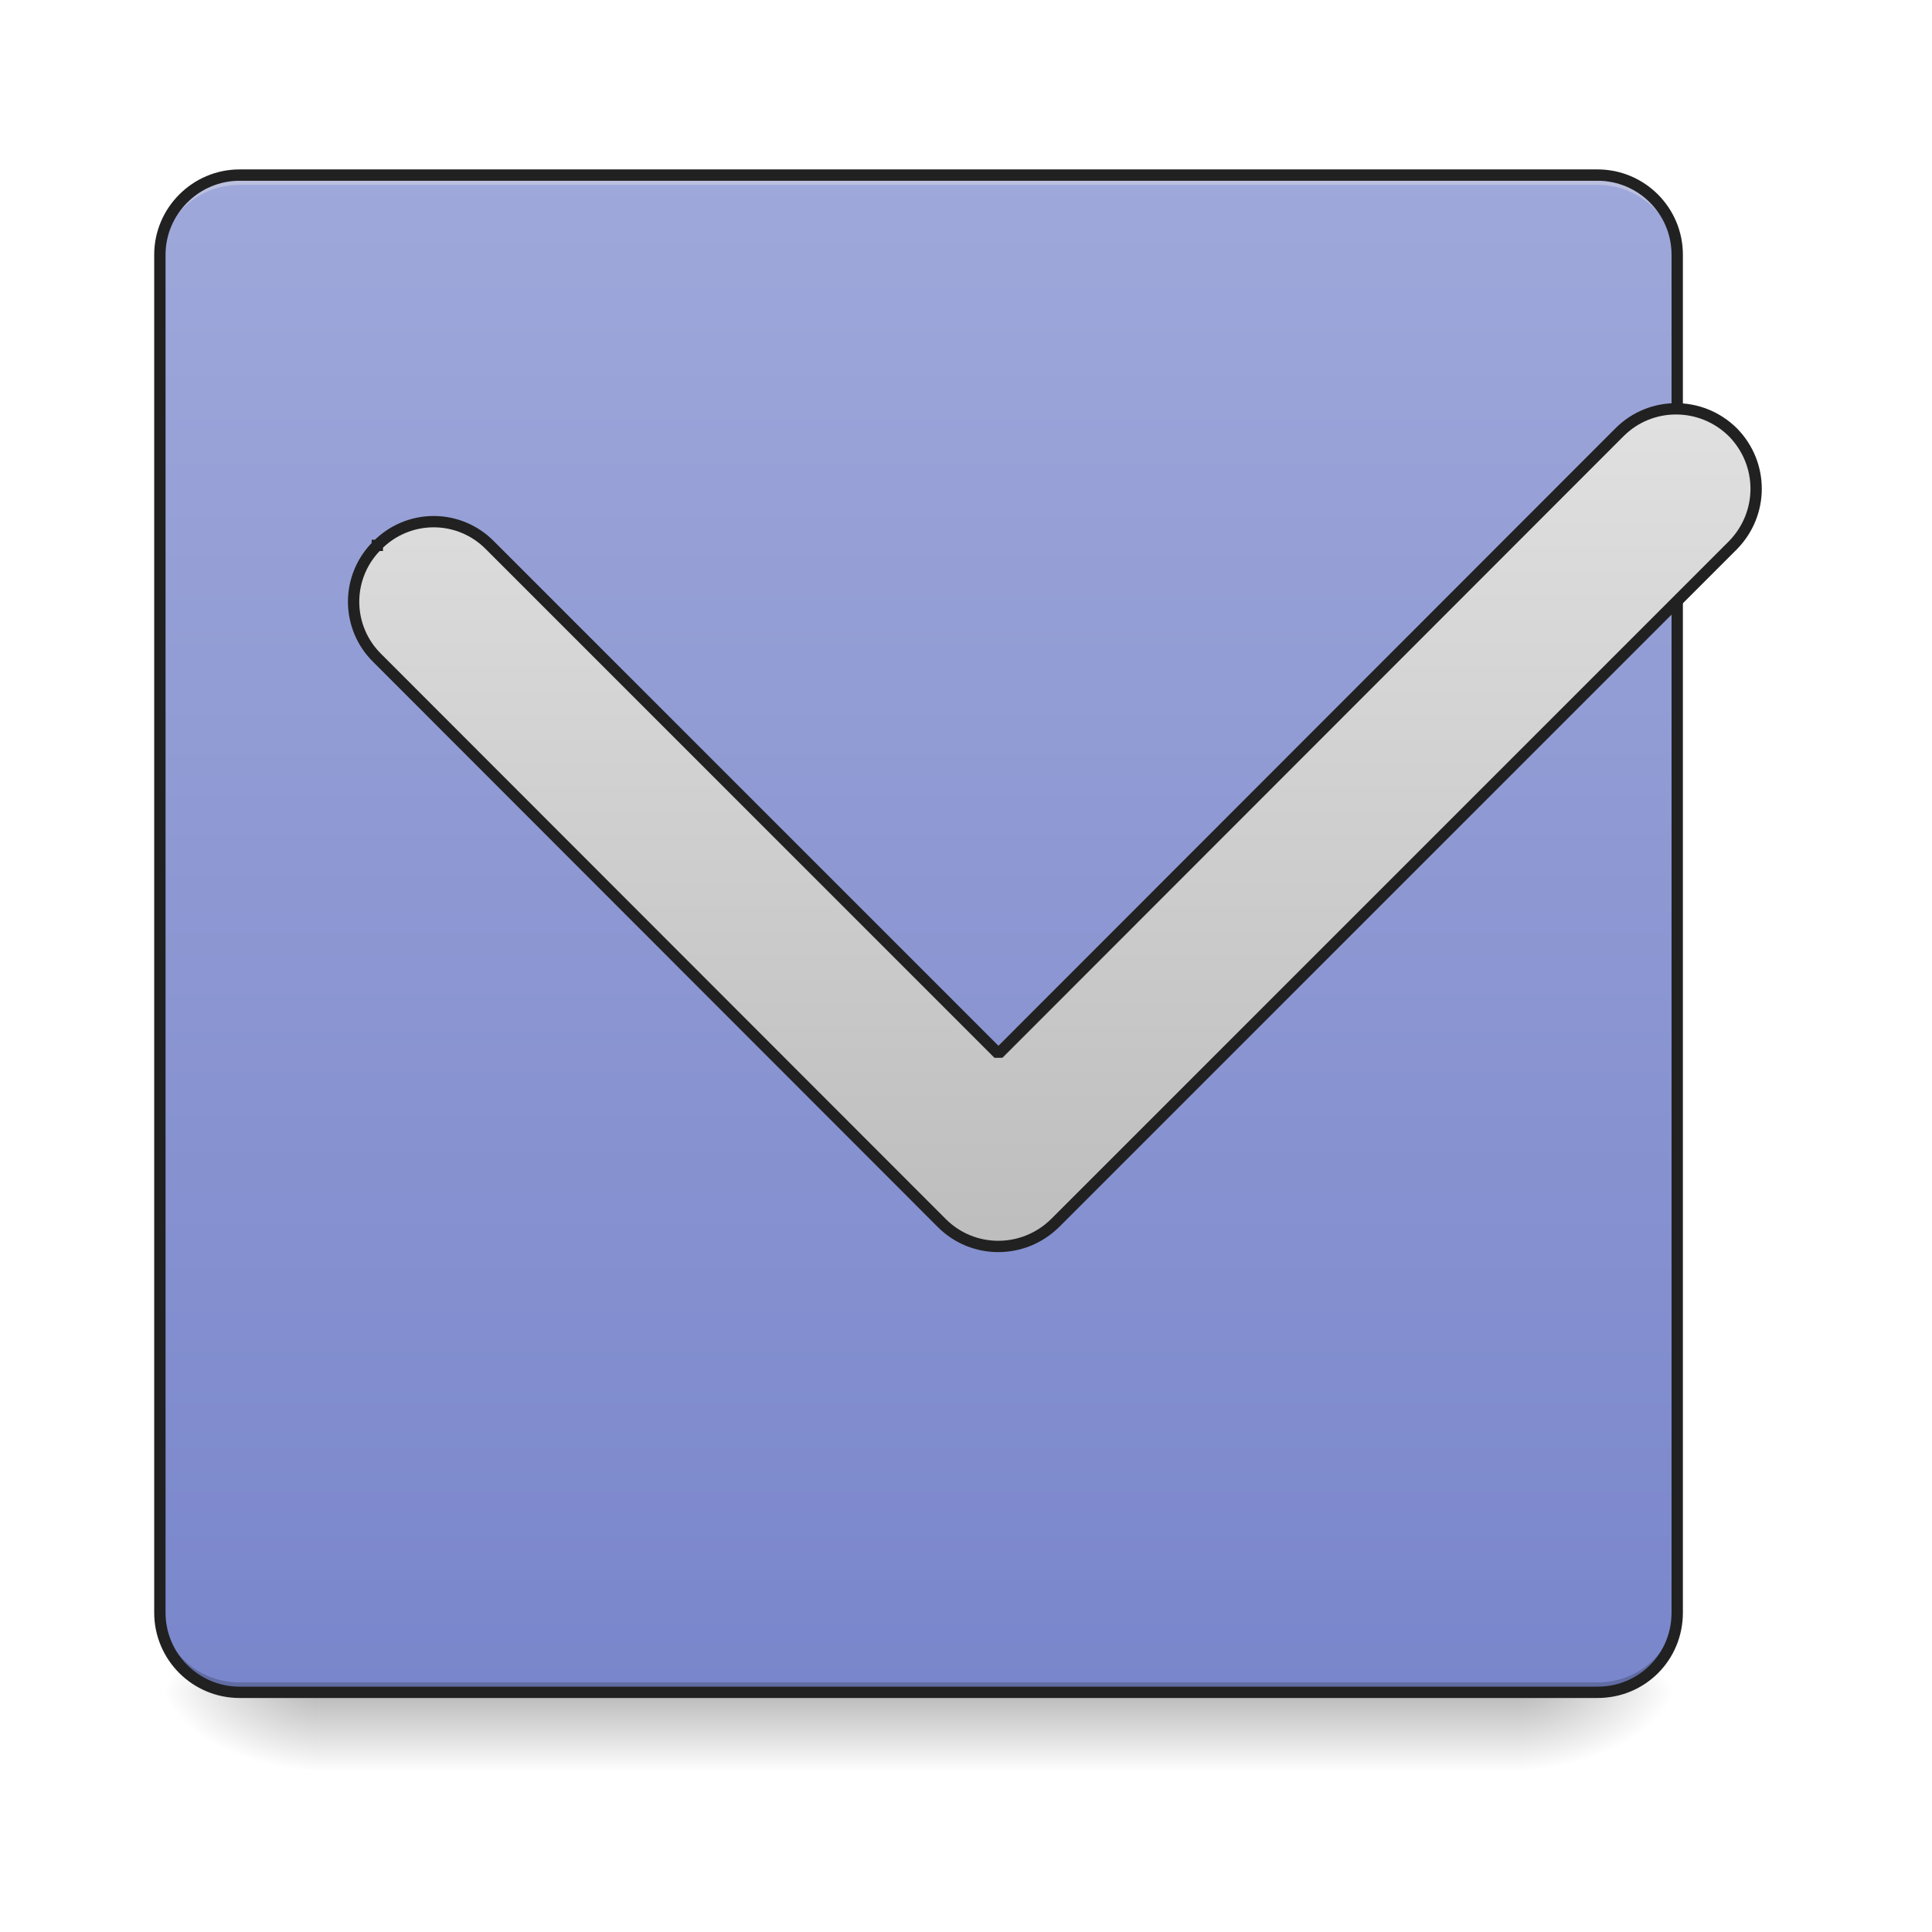
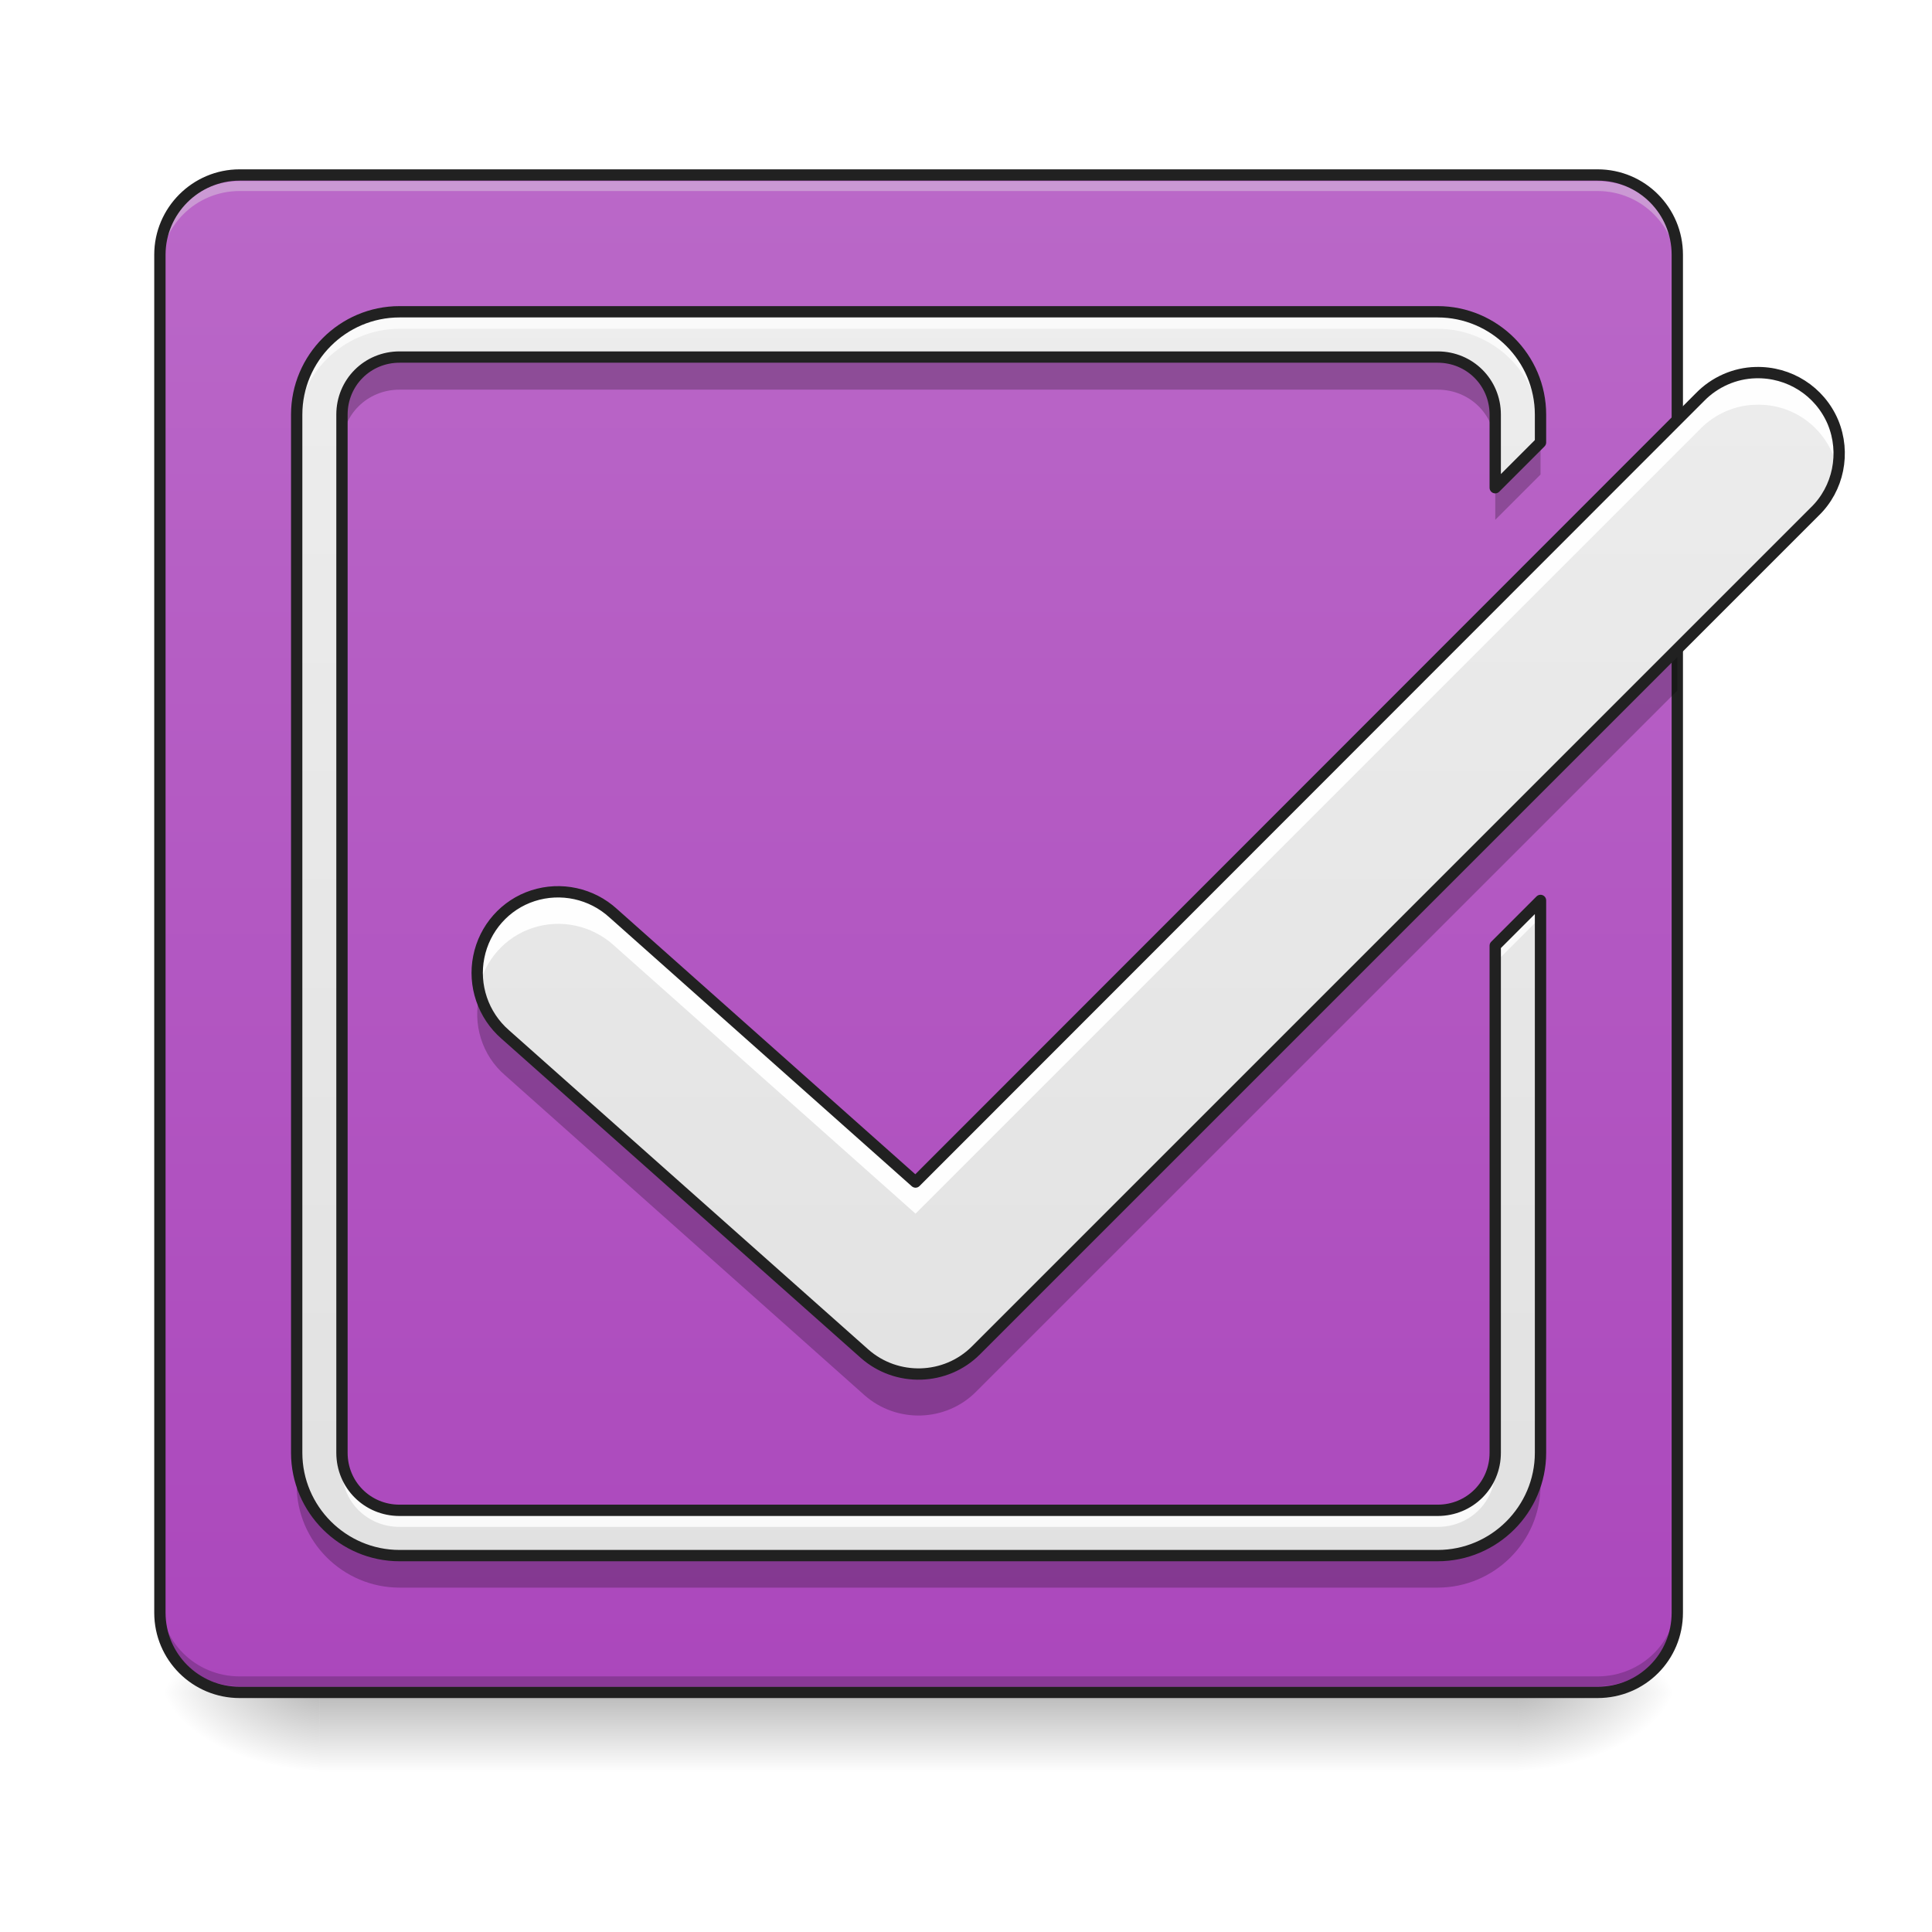
- <svg xmlns="http://www.w3.org/2000/svg" width="16pt" height="16pt" viewBox="0 0 16 16">
+ <svg xmlns="http://www.w3.org/2000/svg" width="16px" height="16px" viewBox="0 0 16 16" version="1.1">
  <defs>
-     <linearGradient id="a" gradientUnits="userSpaceOnUse" x1="254" y1="233.5" x2="254" y2="254.667" gradientTransform="matrix(.03125 0 0 .03125 -.33 6.72)">
-       <stop offset="0" stop-opacity=".275" />
-       <stop offset="1" stop-opacity="0" />
+     <linearGradient id="linear0" gradientUnits="userSpaceOnUse" x1="254" y1="233.5" x2="254" y2="254.667" gradientTransform="matrix(0.031253,0,0,0.031253,-0.330762,6.719393)">
+       <stop offset="0" style="stop-color:rgb(0%,0%,0%);stop-opacity:0.275;" />
+       <stop offset="1" style="stop-color:rgb(0%,0%,0%);stop-opacity:0;" />
    </linearGradient>
-     <radialGradient id="b" gradientUnits="userSpaceOnUse" cx="450.909" cy="189.579" fx="450.909" fy="189.579" r="21.167" gradientTransform="matrix(0 -.03907 -.07032 0 25.735 31.798)">
-       <stop offset="0" stop-opacity=".314" />
-       <stop offset=".222" stop-opacity=".275" />
-       <stop offset="1" stop-opacity="0" />
+     <radialGradient id="radial0" gradientUnits="userSpaceOnUse" cx="450.909" cy="189.579" fx="450.909" fy="189.579" r="21.167" gradientTransform="matrix(0.0000000870852,-0.0390662,-0.0703192,-0.0000000507693,25.73456,31.79767)">
+       <stop offset="0" style="stop-color:rgb(0%,0%,0%);stop-opacity:0.314;" />
+       <stop offset="0.222" style="stop-color:rgb(0%,0%,0%);stop-opacity:0.275;" />
+       <stop offset="1" style="stop-color:rgb(0%,0%,0%);stop-opacity:0;" />
    </radialGradient>
-     <radialGradient id="c" gradientUnits="userSpaceOnUse" cx="450.909" cy="189.579" fx="450.909" fy="189.579" r="21.167" gradientTransform="matrix(0 .03907 .07032 0 -10.52 -3.764)">
-       <stop offset="0" stop-opacity=".314" />
-       <stop offset=".222" stop-opacity=".275" />
-       <stop offset="1" stop-opacity="0" />
+     <radialGradient id="radial1" gradientUnits="userSpaceOnUse" cx="450.909" cy="189.579" fx="450.909" fy="189.579" r="21.167" gradientTransform="matrix(-0.0000000870852,0.0390662,0.0703192,0.0000000507693,-10.51957,-3.763739)">
+       <stop offset="0" style="stop-color:rgb(0%,0%,0%);stop-opacity:0.314;" />
+       <stop offset="0.222" style="stop-color:rgb(0%,0%,0%);stop-opacity:0.275;" />
+       <stop offset="1" style="stop-color:rgb(0%,0%,0%);stop-opacity:0;" />
    </radialGradient>
-     <radialGradient id="d" gradientUnits="userSpaceOnUse" cx="450.909" cy="189.579" fx="450.909" fy="189.579" r="21.167" gradientTransform="matrix(0 -.03907 .07032 0 -10.52 31.798)">
-       <stop offset="0" stop-opacity=".314" />
-       <stop offset=".222" stop-opacity=".275" />
-       <stop offset="1" stop-opacity="0" />
+     <radialGradient id="radial2" gradientUnits="userSpaceOnUse" cx="450.909" cy="189.579" fx="450.909" fy="189.579" r="21.167" gradientTransform="matrix(-0.0000000870852,-0.0390662,0.0703192,-0.0000000507693,-10.51957,31.79767)">
+       <stop offset="0" style="stop-color:rgb(0%,0%,0%);stop-opacity:0.314;" />
+       <stop offset="0.222" style="stop-color:rgb(0%,0%,0%);stop-opacity:0.275;" />
+       <stop offset="1" style="stop-color:rgb(0%,0%,0%);stop-opacity:0;" />
    </radialGradient>
-     <radialGradient id="e" gradientUnits="userSpaceOnUse" cx="450.909" cy="189.579" fx="450.909" fy="189.579" r="21.167" gradientTransform="matrix(0 .03907 -.07032 0 25.735 -3.764)">
-       <stop offset="0" stop-opacity=".314" />
-       <stop offset=".222" stop-opacity=".275" />
-       <stop offset="1" stop-opacity="0" />
+     <radialGradient id="radial3" gradientUnits="userSpaceOnUse" cx="450.909" cy="189.579" fx="450.909" fy="189.579" r="21.167" gradientTransform="matrix(0.0000000870852,0.0390662,-0.0703192,0.0000000507693,25.73456,-3.76374)">
+       <stop offset="0" style="stop-color:rgb(0%,0%,0%);stop-opacity:0.314;" />
+       <stop offset="0.222" style="stop-color:rgb(0%,0%,0%);stop-opacity:0.275;" />
+       <stop offset="1" style="stop-color:rgb(0%,0%,0%);stop-opacity:0;" />
    </radialGradient>
-     <linearGradient id="f" gradientUnits="userSpaceOnUse" x1="169.333" y1="233.5" x2="169.333" y2="-168.667" gradientTransform="matrix(.03125 0 0 .03125 -.33 6.72)">
-       <stop offset="0" stop-color="#7986cb" />
-       <stop offset="1" stop-color="#9fa8da" />
+     <linearGradient id="linear1" gradientUnits="userSpaceOnUse" x1="169.333" y1="233.5" x2="169.333" y2="-168.667" gradientTransform="matrix(0.031253,0,0,0.031253,-0.330761,6.719392)">
+       <stop offset="0" style="stop-color:rgb(67.059%,27.843%,73.725%);stop-opacity:1;" />
+       <stop offset="1" style="stop-color:rgb(72.941%,40.784%,78.431%);stop-opacity:1;" />
    </linearGradient>
-     <linearGradient id="g" gradientUnits="userSpaceOnUse" x1="264.583" y1="117.083" x2="264.583" y2="-105.167">
-       <stop offset="0" stop-color="#bdbdbd" />
-       <stop offset="1" stop-color="#e0e0e0" />
+     <linearGradient id="linear2" gradientUnits="userSpaceOnUse" x1="243.417" y1="233.5" x2="243.417" y2="-168.667" gradientTransform="matrix(0.031253,0,0,0.031253,0,6.719392)">
+       <stop offset="0" style="stop-color:rgb(87.843%,87.843%,87.843%);stop-opacity:1;" />
+       <stop offset="1" style="stop-color:rgb(93.333%,93.333%,93.333%);stop-opacity:1;" />
+     </linearGradient>
+     <linearGradient id="linear3" gradientUnits="userSpaceOnUse" x1="920" y1="1695.118" x2="920" y2="175.118" gradientTransform="matrix(0.00826902,0,0,0.00826902,0,0)">
+       <stop offset="0" style="stop-color:rgb(87.843%,87.843%,87.843%);stop-opacity:1;" />
+       <stop offset="1" style="stop-color:rgb(93.333%,93.333%,93.333%);stop-opacity:1;" />
    </linearGradient>
  </defs>
-   <path d="M2.645 13.969h9.925v.734H2.645zm0 0" fill="url(#a)" />
-   <path d="M12.57 14.016h1.32v-.66h-1.32zm0 0" fill="url(#b)" />
-   <path d="M2.645 14.016h-1.32v.664h1.32zm0 0" fill="url(#c)" />
-   <path d="M2.645 14.016h-1.32v-.66h1.32zm0 0" fill="url(#d)" />
-   <path d="M12.57 14.016h1.32v.664h-1.32zm0 0" fill="url(#e)" />
-   <path d="M1.984 1.45H13.23a.66.66 0 0 1 .66.66v11.245c0 .368-.292.66-.66.66H1.984a.66.66 0 0 1-.66-.66V2.11c0-.363.297-.66.66-.66zm0 0" fill="url(#f)" />
-   <path d="M1.984 1.45a.657.657 0 0 0-.66.66v.081c0-.367.293-.66.66-.66H13.23c.368 0 .66.293.66.66V2.11a.657.657 0 0 0-.66-.66zm0 0" fill="#e6e6e6" fill-opacity=".392" />
-   <path d="M1.984 14.016a.657.657 0 0 1-.66-.66v-.083c0 .368.293.66.66.66H13.23c.368 0 .66-.292.66-.66v.082c0 .368-.292.66-.66.66zm0 0" fill-opacity=".196" />
-   <path d="M1.984 1.45H13.23a.66.66 0 0 1 .66.66v11.245c0 .368-.292.66-.66.66H1.984a.66.66 0 0 1-.66-.66V2.11c0-.363.297-.66.66-.66zm0 0" fill="none" stroke-width=".094" stroke-linecap="round" stroke="#212121" />
-   <path d="M99.99-70.514a20.9 20.9 0 0 0 0 29.872l149.611 149.736c8.25 8.25 21.623 8.25 29.997 0L459.206-70.514c8.25-8.374 8.25-21.623 0-29.997-8.374-8.25-21.748-8.25-29.997 0L264.599 64.223 129.864-70.514a20.9 20.9 0 0 0-29.873 0zm0 0" transform="matrix(.03125 0 0 .03125 0 6.72)" fill="url(#g)" stroke-width="3" stroke-linecap="square" stroke-linejoin="bevel" stroke="#212121" />
+   <g id="surface1">
+     <path style=" stroke:none;fill-rule:nonzero;fill:url(#linear0);" d="M 2.645 13.969 L 12.57 13.969 L 12.57 14.703 L 2.645 14.703 Z M 2.645 13.969 " />
+     <path style=" stroke:none;fill-rule:nonzero;fill:url(#radial0);" d="M 12.57 14.016 L 13.891 14.016 L 13.891 13.355 L 12.57 13.355 Z M 12.57 14.016 " />
+     <path style=" stroke:none;fill-rule:nonzero;fill:url(#radial1);" d="M 2.645 14.016 L 1.324 14.016 L 1.324 14.68 L 2.645 14.68 Z M 2.645 14.016 " />
+     <path style=" stroke:none;fill-rule:nonzero;fill:url(#radial2);" d="M 2.645 14.016 L 1.324 14.016 L 1.324 13.355 L 2.645 13.355 Z M 2.645 14.016 " />
+     <path style=" stroke:none;fill-rule:nonzero;fill:url(#radial3);" d="M 12.57 14.016 L 13.891 14.016 L 13.891 14.68 L 12.57 14.68 Z M 12.57 14.016 " />
+     <path style=" stroke:none;fill-rule:nonzero;fill:url(#linear1);" d="M 1.984 1.449 L 13.23 1.449 C 13.598 1.449 13.891 1.746 13.891 2.109 L 13.891 13.355 C 13.891 13.723 13.598 14.016 13.23 14.016 L 1.984 14.016 C 1.621 14.016 1.324 13.723 1.324 13.355 L 1.324 2.109 C 1.324 1.746 1.621 1.449 1.984 1.449 Z M 1.984 1.449 " />
+     <path style=" stroke:none;fill-rule:nonzero;fill:rgb(90.196%,90.196%,90.196%);fill-opacity:0.392;" d="M 1.984 1.5 C 1.617 1.5 1.324 1.797 1.324 2.16 L 1.324 2.246 C 1.324 1.879 1.617 1.582 1.984 1.582 L 13.23 1.582 C 13.598 1.582 13.891 1.879 13.891 2.246 L 13.891 2.16 C 13.891 1.797 13.598 1.5 13.23 1.5 Z M 1.984 1.5 " />
+     <path style=" stroke:none;fill-rule:nonzero;fill:rgb(0%,0%,0%);fill-opacity:0.196;" d="M 1.984 13.965 C 1.617 13.965 1.324 13.672 1.324 13.305 L 1.324 13.223 C 1.324 13.59 1.617 13.883 1.984 13.883 L 13.23 13.883 C 13.598 13.883 13.891 13.59 13.891 13.223 L 13.891 13.305 C 13.891 13.672 13.598 13.965 13.23 13.965 Z M 1.984 13.965 " />
+     <path style="fill:none;stroke-width:3;stroke-linecap:round;stroke-linejoin:miter;stroke:rgb(12.941%,12.941%,12.941%);stroke-opacity:1;stroke-miterlimit:4;" d="M 63.494 -168.629 L 423.335 -168.629 C 435.083 -168.629 444.458 -159.13 444.458 -147.506 L 444.458 212.334 C 444.458 224.083 435.083 233.457 423.335 233.457 L 63.494 233.457 C 51.87 233.457 42.371 224.083 42.371 212.334 L 42.371 -147.506 C 42.371 -159.13 51.87 -168.629 63.494 -168.629 Z M 63.494 -168.629 " transform="matrix(0.031253,0,0,0.031253,0,6.719392)" />
+     <path style=" stroke:none;fill-rule:nonzero;fill:url(#linear2);" d="M 14.539 3.086 C 14.367 3.09 14.199 3.164 14.078 3.289 L 7.582 9.789 L 5.078 7.562 C 4.898 7.398 4.645 7.344 4.414 7.418 C 4.184 7.492 4.012 7.688 3.965 7.926 C 3.918 8.16 4 8.406 4.184 8.566 L 7.16 11.211 C 7.426 11.445 7.832 11.434 8.082 11.184 L 15.027 4.238 C 15.227 4.047 15.285 3.75 15.18 3.496 C 15.07 3.238 14.816 3.078 14.539 3.086 Z M 14.539 3.086 " />
+     <path style=" stroke:none;fill-rule:nonzero;fill:rgb(100%,100%,100%);fill-opacity:0.955;" d="M 14.539 3.086 C 14.367 3.09 14.199 3.164 14.078 3.289 L 7.582 9.789 L 5.078 7.562 C 4.863 7.367 4.547 7.328 4.293 7.473 C 4.039 7.613 3.91 7.902 3.965 8.188 C 4.012 7.953 4.184 7.758 4.414 7.684 C 4.645 7.609 4.898 7.664 5.078 7.824 L 7.582 10.051 L 14.078 3.555 C 14.199 3.43 14.367 3.355 14.539 3.352 C 14.867 3.34 15.152 3.566 15.219 3.891 C 15.258 3.688 15.203 3.48 15.074 3.324 C 14.941 3.168 14.746 3.078 14.539 3.086 Z M 14.539 3.086 " />
+     <path style=" stroke:none;fill-rule:nonzero;fill:rgb(0%,0%,0%);fill-opacity:0.235;" d="M 13.891 5.387 L 8.082 11.195 C 7.832 11.449 7.426 11.461 7.16 11.223 L 4.184 8.578 C 4.082 8.488 4.008 8.367 3.973 8.234 C 3.91 8.48 3.992 8.742 4.184 8.906 L 7.16 11.555 C 7.426 11.789 7.832 11.777 8.082 11.527 L 13.891 5.719 Z M 13.891 5.387 " />
+     <path style="fill:none;stroke-width:3;stroke-linecap:round;stroke-linejoin:round;stroke:rgb(12.941%,12.941%,12.941%);stroke-opacity:1;stroke-miterlimit:4;" d="M 465.206 -116.259 C 459.706 -116.134 454.332 -113.76 450.457 -109.76 L 242.602 98.22 L 162.484 26.977 C 156.735 21.727 148.611 19.978 141.237 22.352 C 133.862 24.727 128.363 30.977 126.863 38.601 C 125.363 46.1 127.988 53.974 133.862 59.099 L 229.103 143.716 C 237.602 151.215 250.601 150.84 258.6 142.841 L 480.829 -79.388 C 487.203 -85.512 489.078 -95.011 485.704 -103.136 C 482.204 -111.385 474.08 -116.509 465.206 -116.259 Z M 465.206 -116.259 " transform="matrix(0.031253,0,0,0.031253,0,6.719392)" />
+     <path style=" stroke:none;fill-rule:nonzero;fill:url(#linear3);" d="M 3.309 2.582 C 2.84 2.582 2.457 2.965 2.457 3.434 L 2.457 12.031 C 2.457 12.5 2.84 12.883 3.309 12.883 L 11.906 12.883 C 12.375 12.883 12.758 12.5 12.758 12.031 L 12.758 7.457 L 12.383 7.832 L 12.383 12.031 C 12.383 12.297 12.172 12.508 11.906 12.508 L 3.309 12.508 C 3.043 12.508 2.832 12.297 2.832 12.031 L 2.832 3.434 C 2.832 3.168 3.043 2.957 3.309 2.957 L 11.906 2.957 C 12.172 2.957 12.383 3.168 12.383 3.434 L 12.383 4.039 L 12.758 3.664 L 12.758 3.434 C 12.758 2.965 12.375 2.582 11.906 2.582 Z M 3.309 2.582 " />
+     <path style=" stroke:none;fill-rule:nonzero;fill:rgb(98.039%,98.039%,98.039%);fill-opacity:1;" d="M 3.309 2.582 C 2.84 2.582 2.457 2.965 2.457 3.434 L 2.457 3.574 C 2.457 3.105 2.84 2.723 3.309 2.723 L 11.906 2.723 C 12.375 2.723 12.758 3.105 12.758 3.574 L 12.758 3.434 C 12.758 2.965 12.375 2.582 11.906 2.582 Z M 12.758 7.457 L 12.383 7.832 L 12.383 7.973 L 12.758 7.598 Z M 2.832 12.031 L 2.832 12.172 C 2.832 12.438 3.043 12.645 3.309 12.645 L 11.906 12.645 C 12.172 12.645 12.383 12.438 12.383 12.172 L 12.383 12.031 C 12.383 12.297 12.172 12.508 11.906 12.508 L 3.309 12.508 C 3.043 12.508 2.832 12.297 2.832 12.031 Z M 2.832 12.031 " />
+     <path style=" stroke:none;fill-rule:nonzero;fill:rgb(0%,0%,0%);fill-opacity:0.235;" d="M 3.309 2.977 C 3.043 2.977 2.832 3.184 2.832 3.449 L 2.832 3.699 C 2.832 3.434 3.043 3.227 3.309 3.227 L 11.906 3.227 C 12.172 3.227 12.383 3.434 12.383 3.699 L 12.383 3.449 C 12.383 3.184 12.172 2.977 11.906 2.977 Z M 12.758 3.68 L 12.383 4.055 L 12.383 4.305 L 12.758 3.93 L 12.758 3.699 C 12.758 3.691 12.758 3.688 12.758 3.68 Z M 2.457 12.051 L 2.457 12.301 C 2.457 12.766 2.84 13.148 3.309 13.148 L 11.906 13.148 C 12.375 13.148 12.758 12.766 12.758 12.301 L 12.758 12.051 C 12.758 12.52 12.375 12.898 11.906 12.898 L 3.309 12.898 C 2.84 12.898 2.457 12.52 2.457 12.051 Z M 2.457 12.051 " />
+     <path style="fill:none;stroke-width:11.339;stroke-linecap:round;stroke-linejoin:round;stroke:rgb(12.941%,12.941%,12.941%);stroke-opacity:1;stroke-miterlimit:4;" d="M 400.119 312.254 C 343.432 312.254 297.137 358.548 297.137 415.236 L 297.137 1454.979 C 297.137 1511.667 343.432 1557.962 400.119 1557.962 L 1439.863 1557.962 C 1496.55 1557.962 1542.845 1511.667 1542.845 1454.979 L 1542.845 901.804 L 1497.495 947.154 L 1497.495 1454.979 C 1497.495 1487.102 1471.985 1512.612 1439.863 1512.612 L 400.119 1512.612 C 367.996 1512.612 342.487 1487.102 342.487 1454.979 L 342.487 415.236 C 342.487 383.113 367.996 357.604 400.119 357.604 L 1439.863 357.604 C 1471.985 357.604 1497.495 383.113 1497.495 415.236 L 1497.495 488.457 L 1542.845 443.107 L 1542.845 415.236 C 1542.845 358.548 1496.55 312.254 1439.863 312.254 Z M 400.119 312.254 " transform="matrix(0.00826902,0,0,0.00826902,0,0)" />
+   </g>
</svg>
